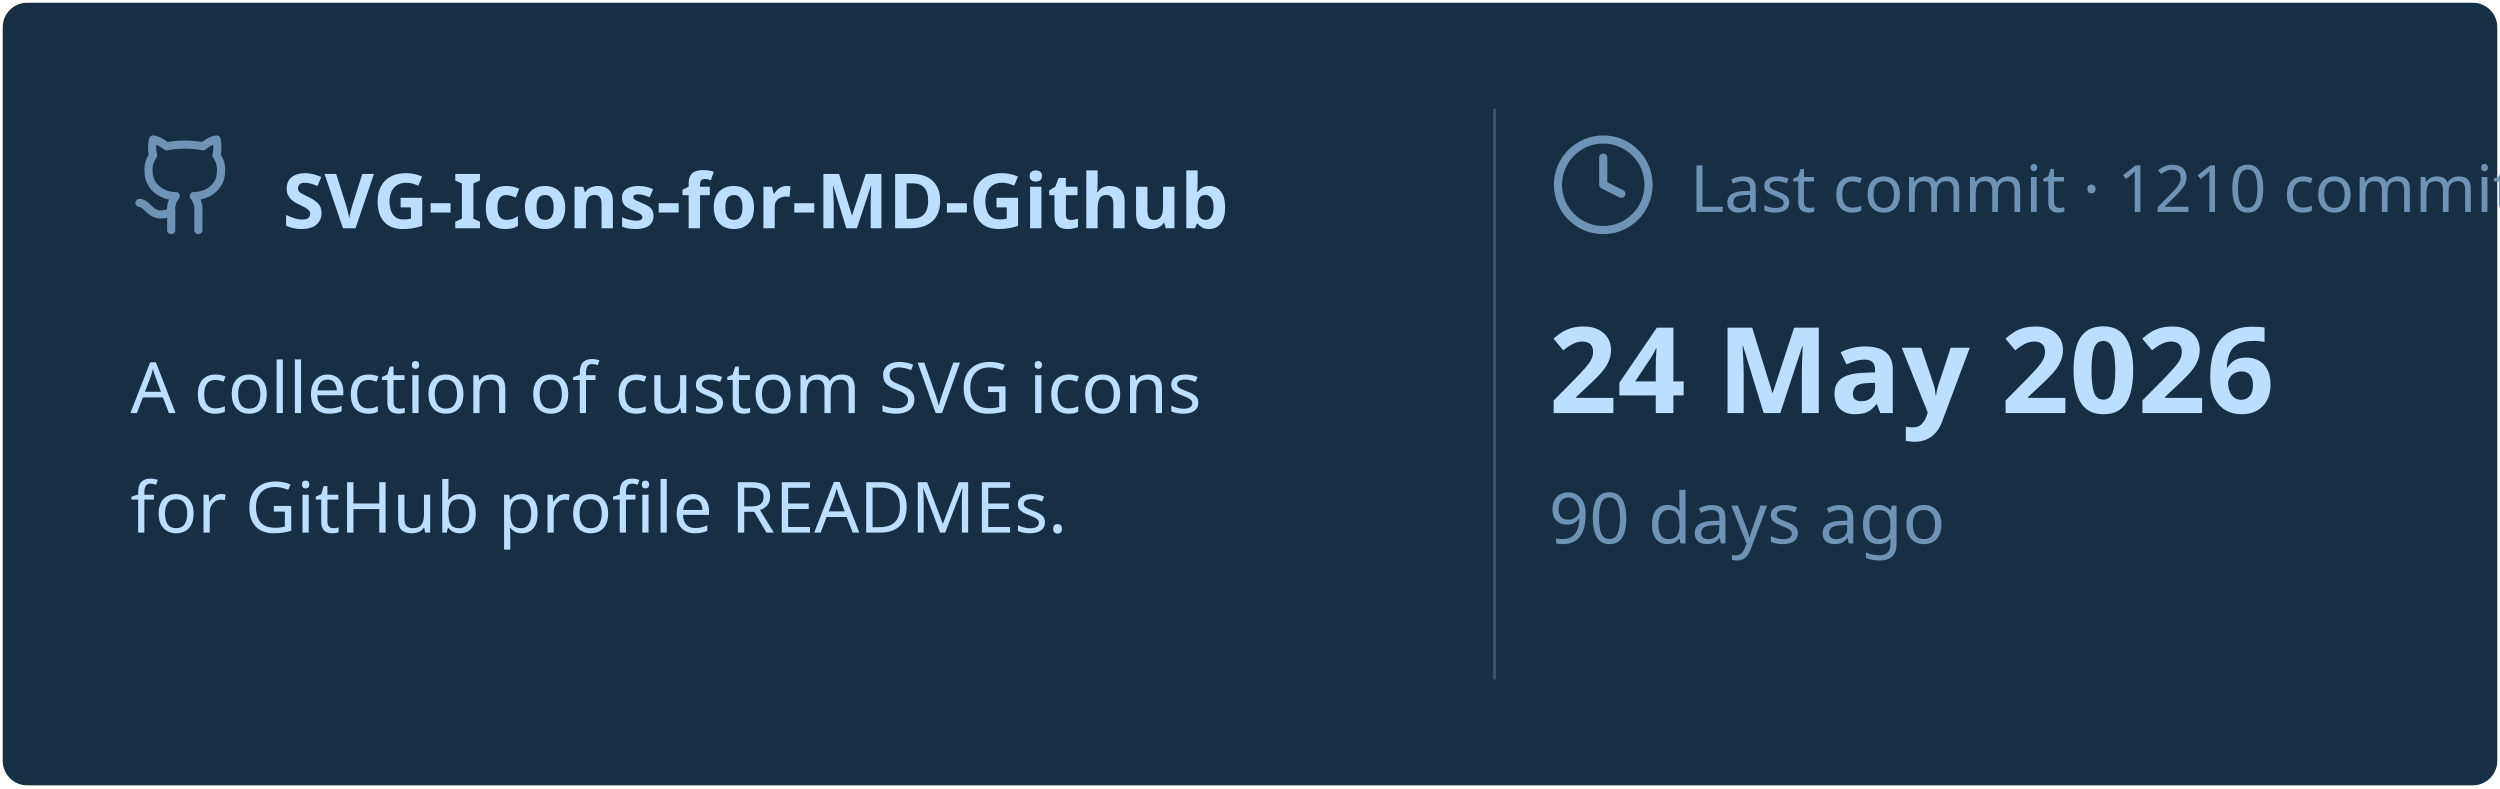
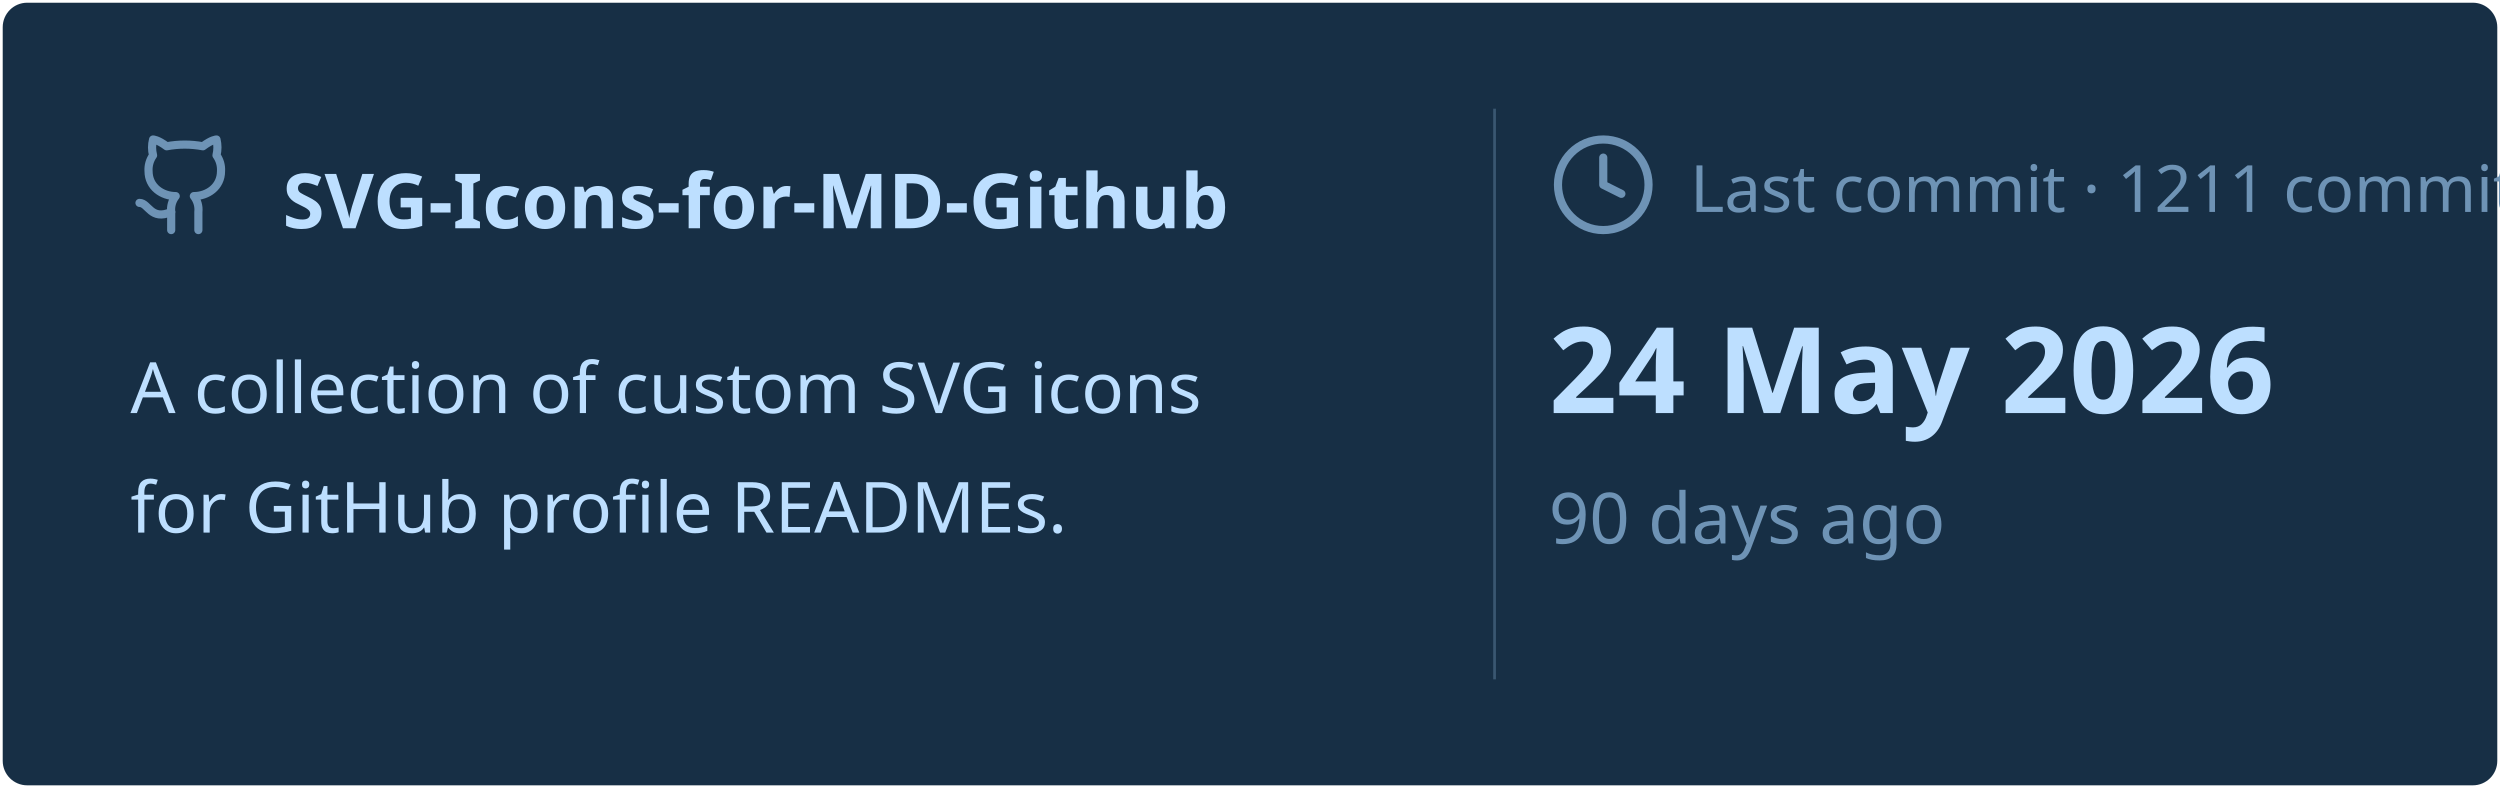
<svg xmlns="http://www.w3.org/2000/svg" viewBox="0 0 460 145" width="460px" height="145px">
  <rect stroke="#000000" stroke-opacity="0" fill="#172F45" rx="4.5" x="0.5" y="0.5" width="459" height="144" />
  <g transform="translate(24, 42)">
    <svg x="0" y="-18" width="20" height="20" viewBox="0 0 24 24" fill="none" stroke="#6E93B5" stroke-width="1.8" stroke-linecap="round" stroke-linejoin="round">
      <path d="M15 22v-4a4.8 4.8 0 0 0-1-3.5c3 0 6-2 6-5.5.08-1.25-.27-2.48-1-3.5.28-1.15.28-2.35 0-3.5 0 0-1 0-3 1.5-2.64-.5-5.36-.5-8 0C6 2 5 2 5 2c-.3 1.15-.3 2.35 0 3.5A5.403 5.403 0 0 0 4 9c0 3.5 3 5.5 6 5.5-.39.49-.68 1.05-.85 1.65-.17.6-.22 1.23-.15 1.85v4" />
      <path d="M9 18c-4.51 2-5-2-7-2" />
    </svg>
    <text x="28" y="0" font-family="&quot;Segoe UI&quot;, Ubuntu, sans-serif" font-size="14" font-weight="700" fill="#BDDFFF">SVG-Icons-for-MD-Github</text>
  </g>
  <text x="24" y="76" font-family="&quot;Segoe UI&quot;, Ubuntu, sans-serif" font-size="13" font-weight="400" fill="#BDDFFF">A collection of custom SVG icons</text>
  <text x="24" y="98" font-family="&quot;Segoe UI&quot;, Ubuntu, sans-serif" font-size="13" font-weight="400" fill="#BDDFFF">for GitHub profile READMEs.</text>
  <line x1="275" y1="20" x2="275" y2="125" stroke="#6E93B5" stroke-width="0.5" stroke-opacity="0.4" />
  <svg x="285" y="24" width="20" height="20" viewBox="0 0 24 24" fill="none" stroke="#6E93B5" stroke-width="1.8" stroke-linecap="round" stroke-linejoin="round">
    <circle cx="12" cy="12" r="10" />
    <polyline points="12 6 12 12 16 14" />
  </svg>
-   <text x="311" y="39" font-family="&quot;Segoe UI&quot;, Ubuntu, sans-serif" font-size="12" font-weight="400" fill="#6E93B5">Last commit · 1210 commits</text>
+   <text x="311" y="39" font-family="&quot;Segoe UI&quot;, Ubuntu, sans-serif" font-size="12" font-weight="400" fill="#6E93B5">Last commit · 1211 commits</text>
  <text x="285" y="76" font-family="&quot;Segoe UI&quot;, Ubuntu, sans-serif" font-size="22" font-weight="700" fill="#BDDFFF">24 May 2026</text>
  <text x="285" y="100" font-family="&quot;Segoe UI&quot;, Ubuntu, sans-serif" font-size="13" font-weight="400" fill="#6E93B5">90 days ago</text>
</svg>
